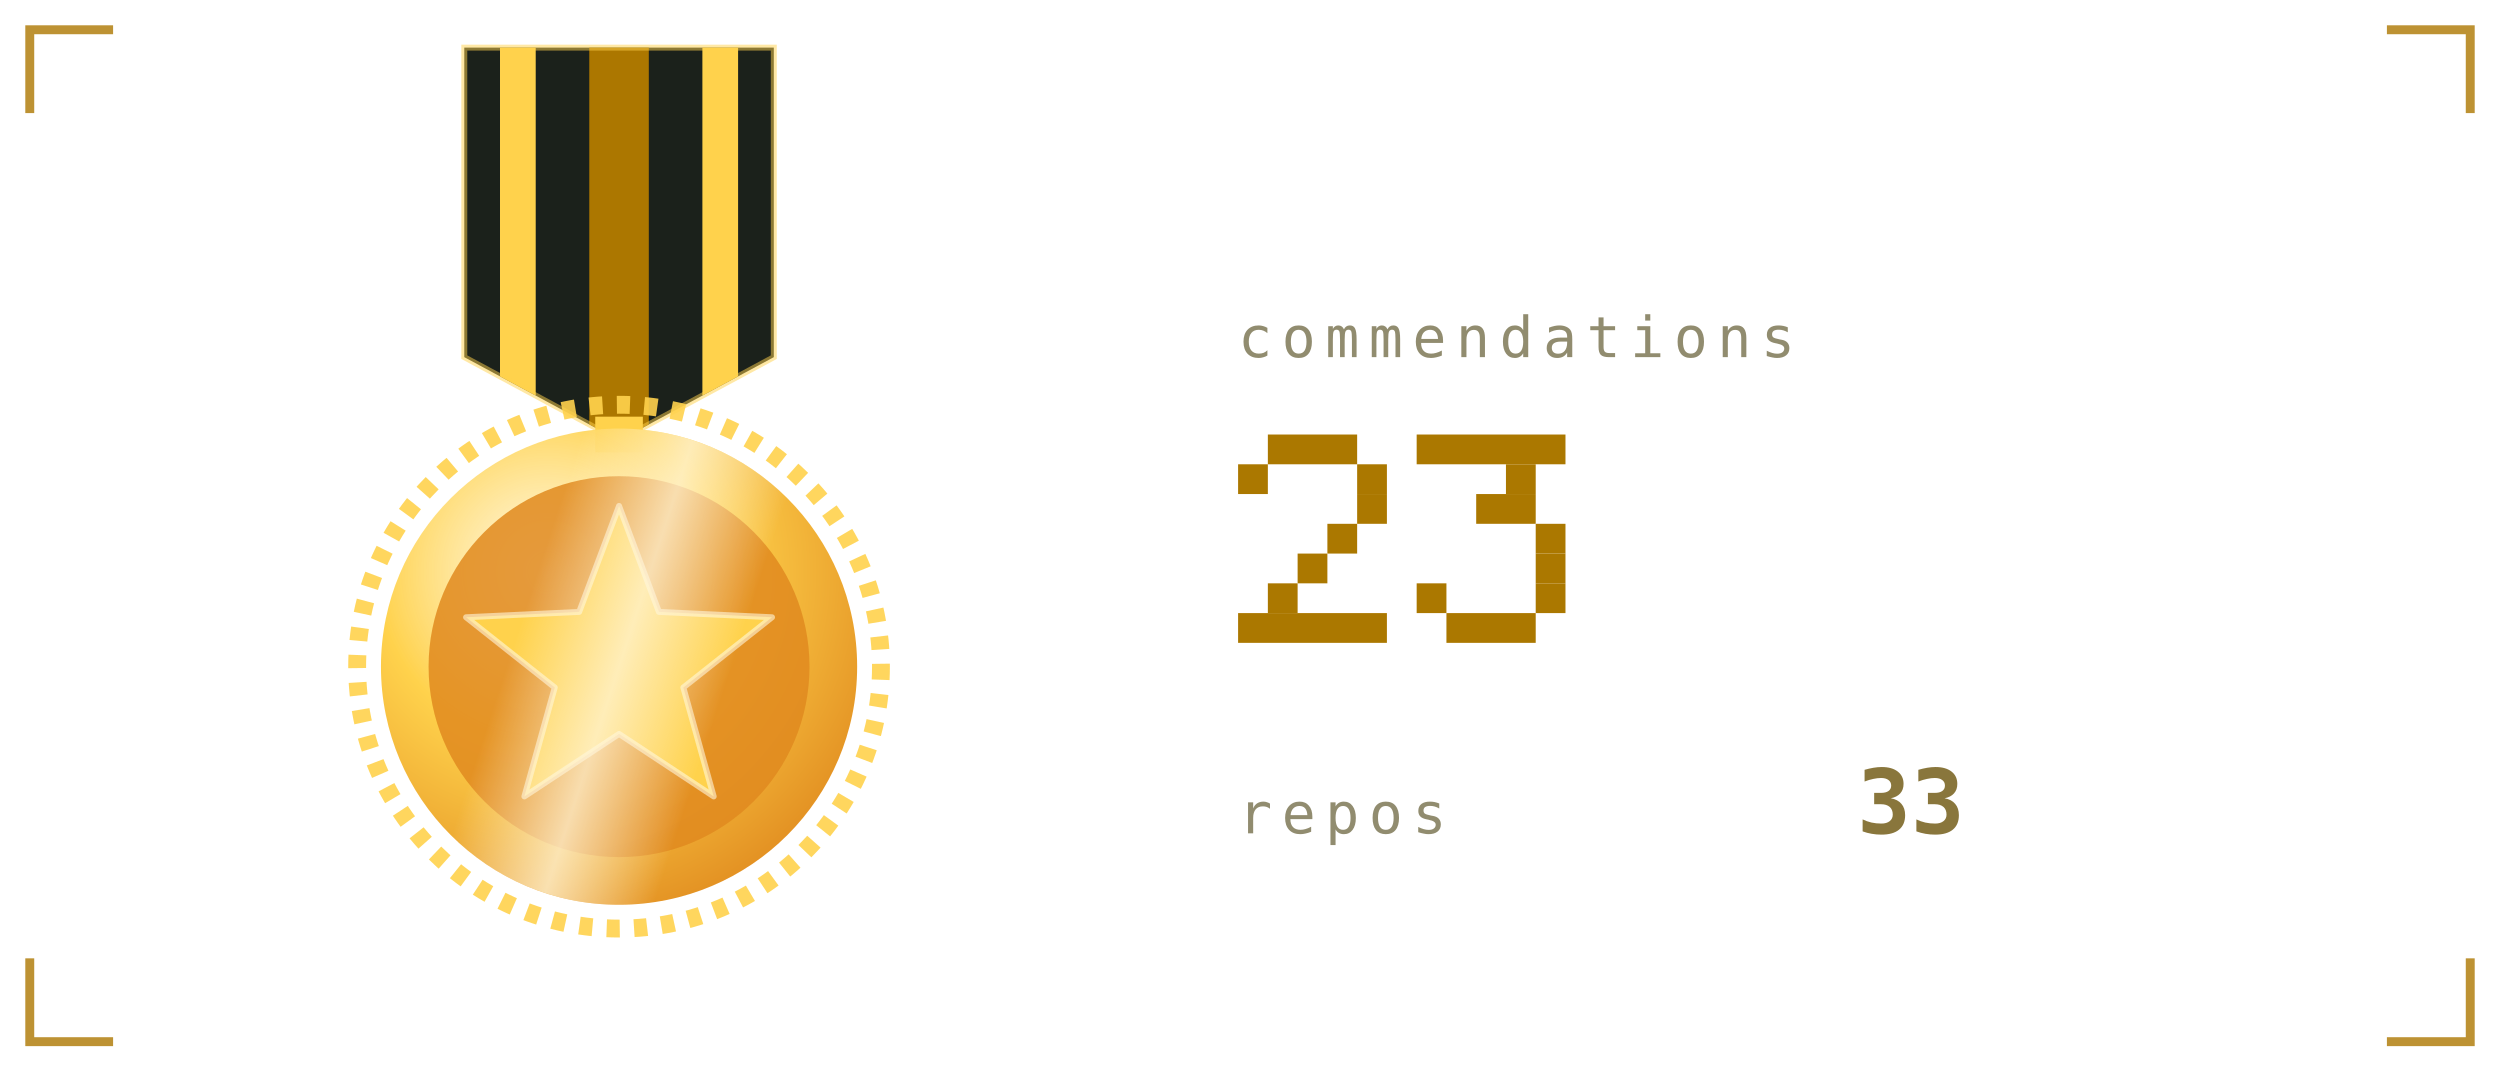
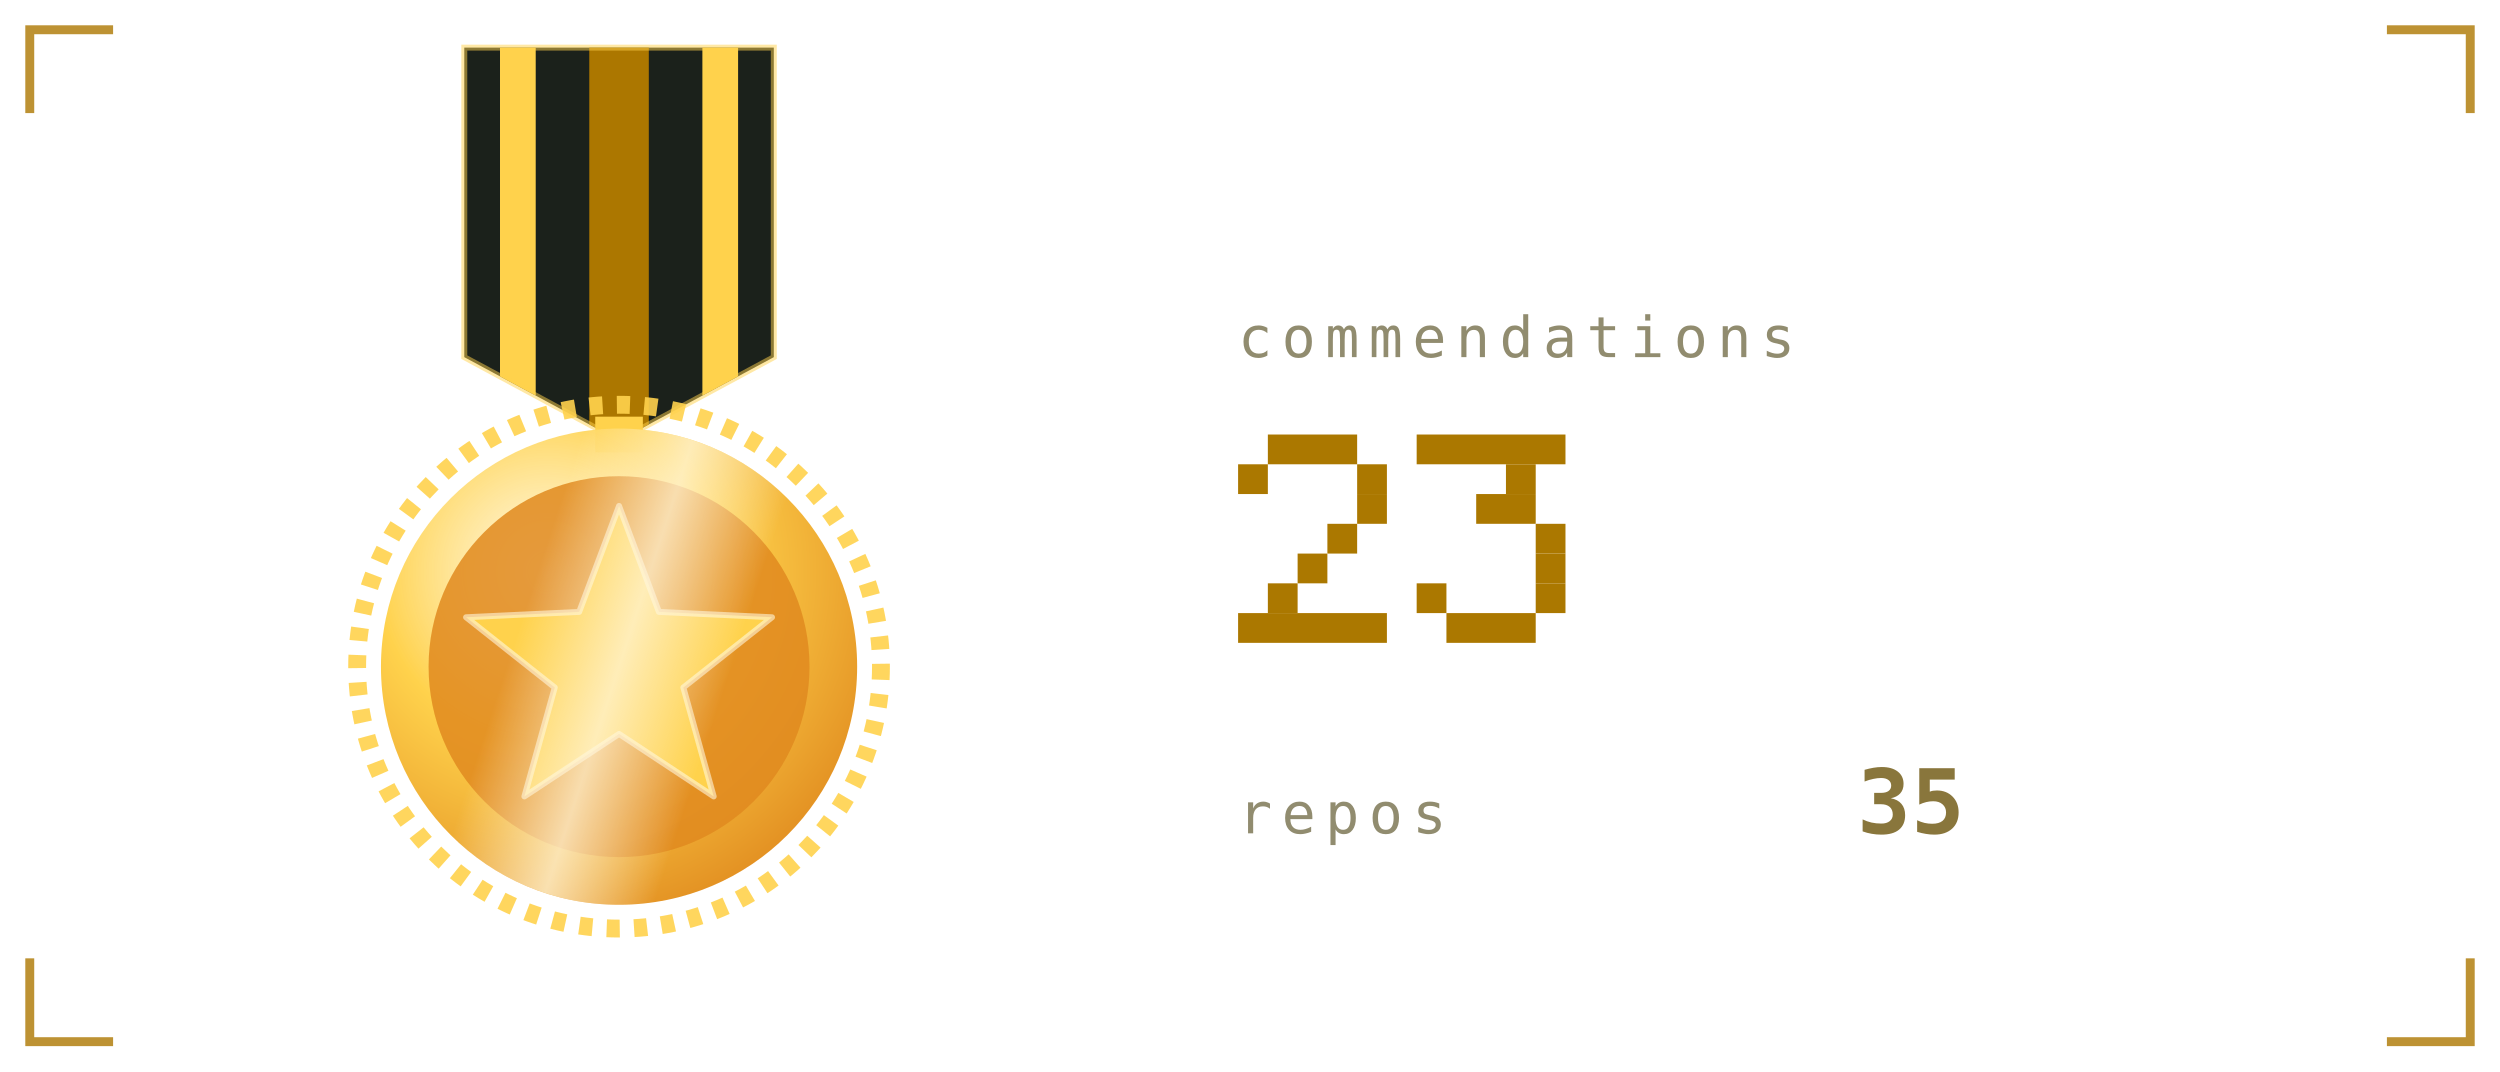
<svg xmlns="http://www.w3.org/2000/svg" viewBox="0 0 420 180" width="420" height="180" role="img" aria-labelledby="strt strd">
  <defs>
    <linearGradient id="strbg" x1="0" y1="0" x2="1" y2="1">
      <stop offset="0" stop-color="#1b211b" />
      <stop offset="1" stop-color="#0a0c0b" />
    </linearGradient>
  </defs>
  <style>
    .mono{font-family:ui-monospace,SFMono-Regular,Menlo,Consolas,"DejaVu Sans Mono",monospace}
    .lbl{font-size:9.5px;letter-spacing:1.6px;fill:#918c6f}
    .big{font-size:31px;font-weight:700;fill:#89763c}
    .med{font-size:15px;font-weight:700;fill:#89763c}
    .sm{font-size:11px;fill:#89763c}
    .dim{font-size:11px;fill:#918c6f}
    
    .pulse{animation:pulse 3.4s ease-in-out infinite}
    @keyframes pulse{0%,100%{opacity:1}50%{opacity:.62}}
    
    .rays{animation:spin 26s linear infinite;transform-box:fill-box;transform-origin:center}
    .halo{animation:halo 3.6s ease-in-out infinite;transform-box:fill-box;transform-origin:center}
    .glaze{animation:glaze 3.6s ease-in-out infinite}
    .tw{animation:tw 2.4s ease-in-out infinite;transform-box:fill-box;transform-origin:center}
    @keyframes spin{to{transform:rotate(360deg)}}
    @keyframes halo{0%,100%{transform:scale(1);opacity:.28}50%{transform:scale(1.1);opacity:.06}}
    @keyframes glaze{0%{transform:translateX(-190px)}55%,100%{transform:translateX(190px)}}
    @keyframes tw{0%,100%{opacity:.15;transform:scale(.7)}50%{opacity:1;transform:scale(1)}}
    .sway{animation:sway 5s ease-in-out infinite;transform-origin:104px 8px}
    @keyframes sway{0%,100%{transform:rotate(-2deg)}50%{transform:rotate(2deg)}}
</style>
  <path d="M5 19V5H19M401 5H415V19M415 161V175H401M19 175H5V161" fill="none" stroke="#ac7700" stroke-width="1.5" stroke-opacity="0.8" />
  <defs>
    <radialGradient id="starFill" cx="0.35" cy="0.3" r="0.8">
      <stop offset="0" stop-color="#fff6dc" stop-opacity="0.75" />
      <stop offset="0.45" stop-color="#ffd24c" />
      <stop offset="1" stop-color="#e08a1e" />
    </radialGradient>
    <linearGradient id="starGlaze" x1="0" y1="0" x2="1" y2="0">
      <stop offset="0" stop-color="#fff6dc" stop-opacity="0" />
      <stop offset="0.5" stop-color="#fff6dc" stop-opacity="0.75" />
      <stop offset="1" stop-color="#fff6dc" stop-opacity="0" />
    </linearGradient>
    <clipPath id="starClip">
      <polygon points="104.0,30.0 118.7,69.8 161.1,71.5 127.8,97.7 139.3,138.5 104.0,115.0 68.7,138.5 80.2,97.7 46.9,71.5 89.3,69.8" />
    </clipPath>
  </defs>
  <defs>
    <clipPath id="ribClip">
      <path d="M78 8h52v52l-26 14l-26 -14z" />
    </clipPath>
    <clipPath id="medClip">
      <circle cx="104" cy="112" r="40" />
    </clipPath>
  </defs>
  <g class="sway">
    <g clip-path="url(#ribClip)">
      <rect x="78" y="8" width="52" height="64" fill="#1b211b" />
      <rect x="84" y="8" width="6" height="64" fill="#ffd24c" />
      <rect x="99" y="8" width="10" height="64" fill="#ac7700" />
      <rect x="118" y="8" width="6" height="64" fill="#ffd24c" />
    </g>
    <path d="M78 8h52v52l-26 14l-26 -14z" fill="none" stroke="#ffd24c" stroke-opacity="0.5" />
    <rect x="100" y="70" width="8" height="6" fill="#ffd24c" />
    <circle cx="104" cy="112" r="44" fill="none" stroke="#ffd24c" stroke-width="3" stroke-dasharray="2.2 2.4" opacity="0.9" />
    <circle cx="104" cy="112" r="40" fill="url(#starFill)" />
    <circle cx="104" cy="112" r="32" fill="#e08a1e" opacity="0.85" />
    <polygon points="104.0,85.0 110.7,102.8 129.7,103.7 114.8,115.5 119.9,133.8 104.0,123.3 88.1,133.8 93.2,115.5 78.3,103.7 97.3,102.8" fill="#ffd24c" stroke="#fff6dc" stroke-opacity="0.6" stroke-linejoin="round" />
    <g clip-path="url(#medClip)">
      <g transform="rotate(18 104 112)">
        <rect class="glaze" x="86" y="62" width="36" height="100" fill="url(#starGlaze)" />
      </g>
    </g>
  </g>
  <text class="mono lbl" x="208" y="60">commendations</text>
  <g class="pulse">
    <rect x="213" y="73" width="15" height="5" fill="#ab7800" />
    <rect x="208" y="78" width="5" height="5" fill="#ab7800" />
    <rect x="228" y="78" width="5" height="5" fill="#ab7800" />
    <rect x="228" y="83" width="5" height="5" fill="#ab7800" />
    <rect x="223" y="88" width="5" height="5" fill="#ab7800" />
    <rect x="218" y="93" width="5" height="5" fill="#ab7800" />
    <rect x="213" y="98" width="5" height="5" fill="#ab7800" />
    <rect x="208" y="103" width="25" height="5" fill="#ab7800" />
    <rect x="238" y="73" width="25" height="5" fill="#ab7800" />
    <rect x="253" y="78" width="5" height="5" fill="#ab7800" />
    <rect x="248" y="83" width="10" height="5" fill="#ab7800" />
    <rect x="258" y="88" width="5" height="5" fill="#ab7800" />
    <rect x="258" y="93" width="5" height="5" fill="#ab7800" />
    <rect x="238" y="98" width="5" height="5" fill="#ab7800" />
    <rect x="258" y="98" width="5" height="5" fill="#ab7800" />
    <rect x="243" y="103" width="15" height="5" fill="#ab7800" />
  </g>
  <text class="mono lbl" x="208" y="140">repos</text>
-   <text class="mono med" x="312" y="140">33</text>
+   <text class="mono med" x="312" y="140">35</text>
</svg>
